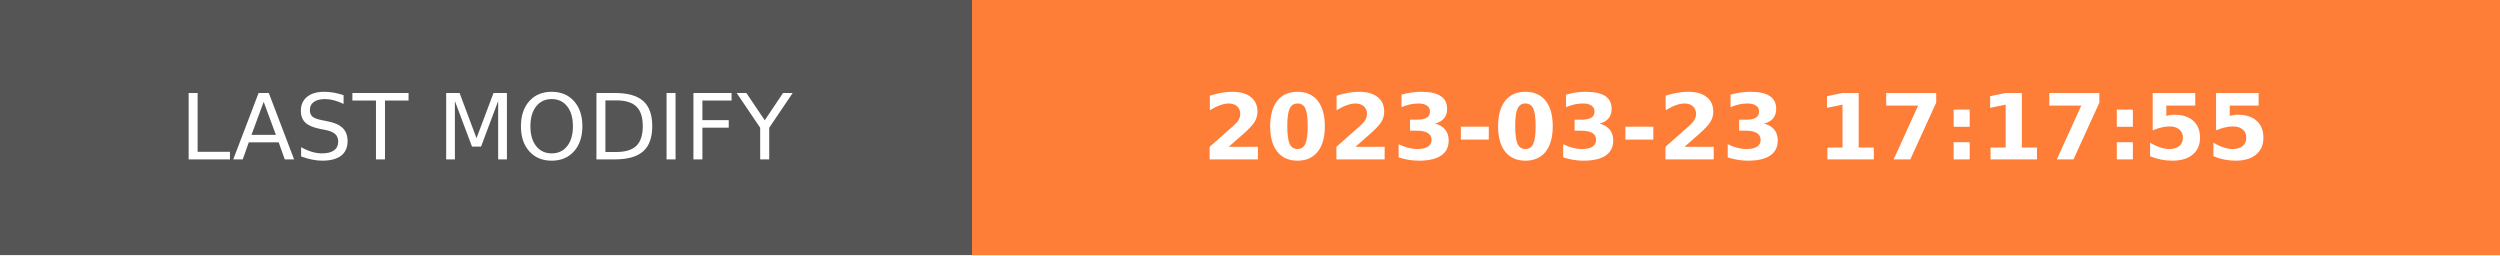
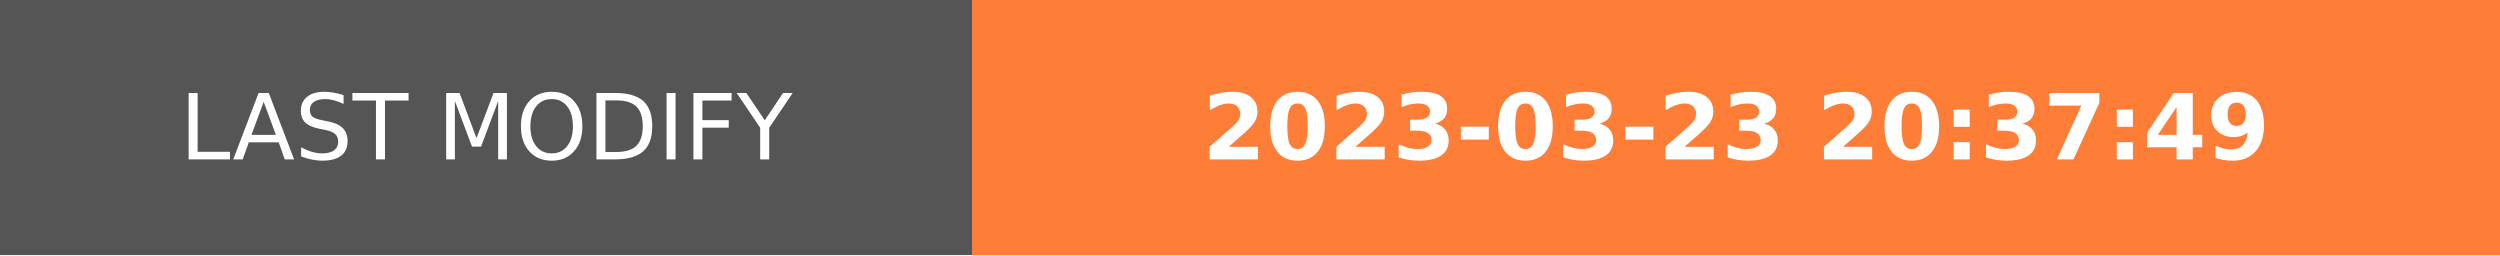
- <svg xmlns="http://www.w3.org/2000/svg" width="274.5" height="28" role="img" aria-label="LAST MODIFY: 2023-03-23 17:17:55">
+ <svg xmlns="http://www.w3.org/2000/svg" width="274.5" height="28" role="img" aria-label="LAST MODIFY: 2023-03-23 20:37:49">
  <g shape-rendering="crispEdges">
    <rect width="106.75" height="28" fill="#555" />
    <rect x="106.75" width="167.75" height="28" fill="#fe7d37" />
  </g>
  <g fill="#fff" text-anchor="middle" font-family="Verdana,Geneva,DejaVu Sans,sans-serif" text-rendering="geometricPrecision" font-size="100">
    <text transform="scale(.1)" x="533.75" y="175" textLength="827.5" fill="#fff">LAST MODIFY</text>
-     <text transform="scale(.1)" x="1906.25" y="175" textLength="1437.5" fill="#fff" font-weight="bold">2023-03-23 17:17:55</text>
+     <text transform="scale(.1)" x="1906.25" y="175" textLength="1437.5" fill="#fff" font-weight="bold">2023-03-23 20:37:49</text>
  </g>
</svg>
